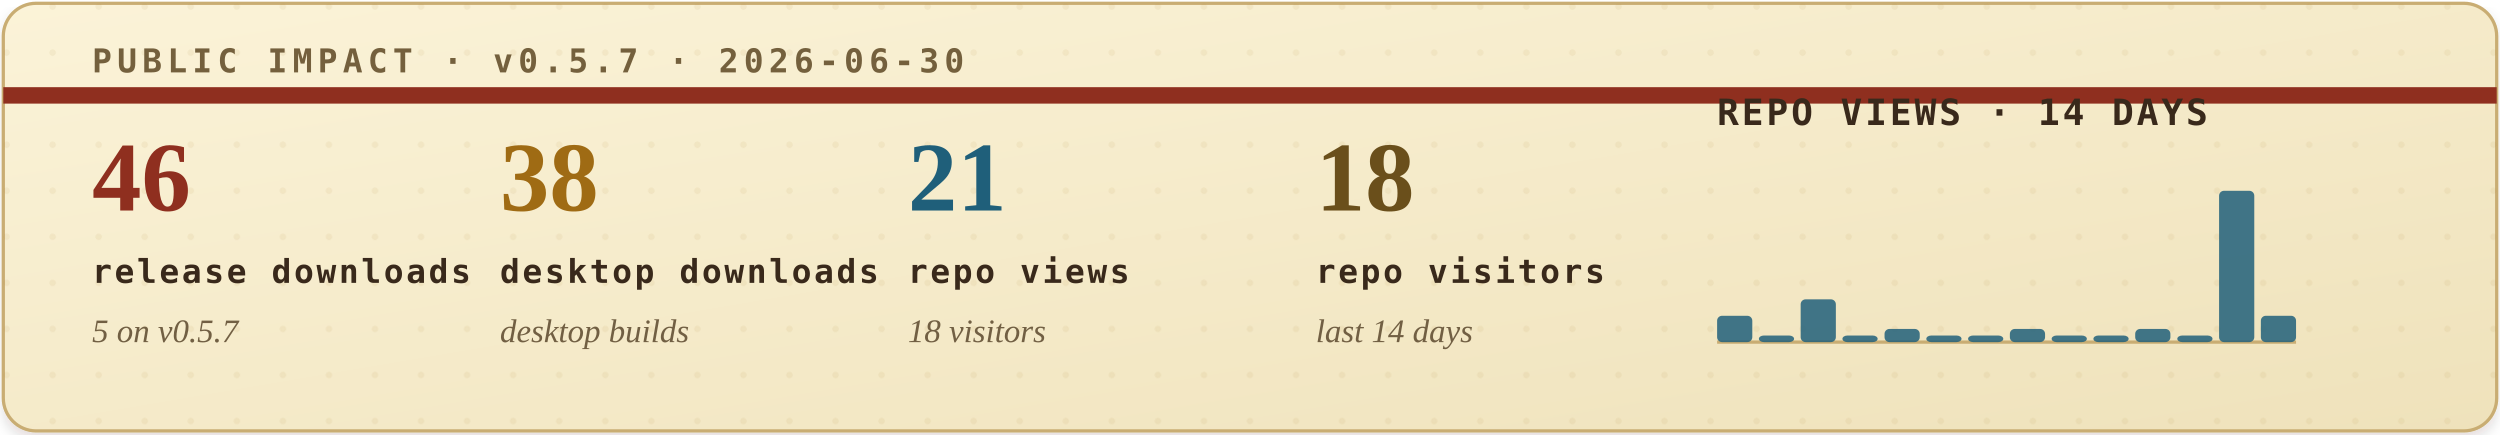
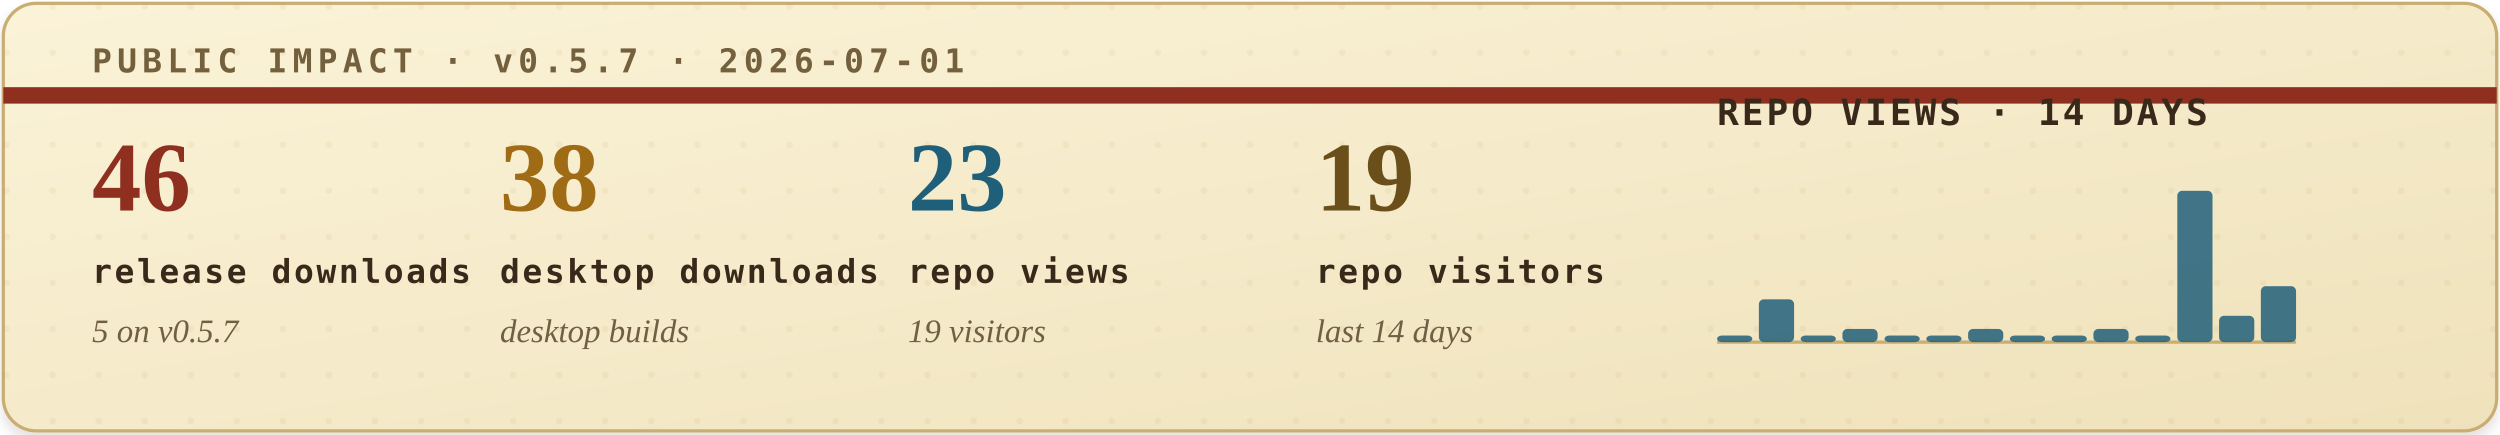
<svg xmlns="http://www.w3.org/2000/svg" width="760" height="132" viewBox="0 0 760 132" role="img" aria-labelledby="title desc">
  <defs>
    <filter id="soft-shadow" x="-4%" y="-12%" width="108%" height="130%">
      <feDropShadow dx="0" dy="2" stdDeviation="2" flood-color="#2b1c10" flood-opacity="0.14" />
    </filter>
    <linearGradient id="paper" x1="0" x2="1" y1="0" y2="1">
      <stop offset="0" stop-color="#fbf3d8" />
      <stop offset="1" stop-color="#efe2bb" />
    </linearGradient>
    <pattern id="dot-grid" width="14" height="14" patternUnits="userSpaceOnUse">
      <circle cx="2" cy="2" r="1" fill="#b08b43" opacity="0.22" />
    </pattern>
    <style>
      .eyebrow { font: 700 10px ui-monospace, SFMono-Regular, Menlo, Consolas, monospace; letter-spacing: .16em; }
      .metric-value { font: 700 30px Georgia, "Times New Roman", serif; }
      .metric-label { font: 700 10px ui-monospace, SFMono-Regular, Menlo, Consolas, monospace; letter-spacing: .08em; fill: #39291b; }
      .metric-sub { font: italic 10px Georgia, "Times New Roman", serif; fill: #715f43; }
      .chart-title { font: 700 11px ui-monospace, SFMono-Regular, Menlo, Consolas, monospace; letter-spacing: .08em; fill: #39291b; }
      .chart-note { font: italic 10px Georgia, "Times New Roman", serif; fill: #715f43; }
    </style>
  </defs>
  <rect x="1" y="1" width="758" height="130" rx="10" fill="url(#paper)" stroke="#c9ad73" filter="url(#soft-shadow)" />
  <rect x="1" y="1" width="758" height="130" rx="10" fill="url(#dot-grid)" opacity="0.42" />
  <path d="M1 29H759" stroke="#8f2f1f" stroke-width="5" />
-   <text class="eyebrow" x="28" y="22" fill="#74603d">PUBLIC IMPACT · v0.5.7 · 2026-06-30</text>
+   <text class="eyebrow" x="28" y="22" fill="#74603d">PUBLIC IMPACT · v0.5.7 · 2026-07-01</text>
  <g transform="translate(28, 64)">
    <text class="metric-value" x="0" y="0" fill="#8f2f1f">46</text>
    <text class="metric-label" x="0" y="22">release downloads</text>
    <text class="metric-sub" x="0" y="40">5 on v0.5.7</text>
  </g>
  <g transform="translate(152, 64)">
    <text class="metric-value" x="0" y="0" fill="#9f6b14">38</text>
    <text class="metric-label" x="0" y="22">desktop downloads</text>
    <text class="metric-sub" x="0" y="40">desktop builds</text>
  </g>
  <g transform="translate(276, 64)">
-     <text class="metric-value" x="0" y="0" fill="#1f5f7a">21</text>
+     <text class="metric-value" x="0" y="0" fill="#1f5f7a">23</text>
    <text class="metric-label" x="0" y="22">repo views</text>
-     <text class="metric-sub" x="0" y="40">18 visitors</text>
+     <text class="metric-sub" x="0" y="40">19 visitors</text>
  </g>
  <g transform="translate(400, 64)">
-     <text class="metric-value" x="0" y="0" fill="#6a4f1b">18</text>
+     <text class="metric-value" x="0" y="0" fill="#6a4f1b">19</text>
    <text class="metric-label" x="0" y="22">repo visitors</text>
    <text class="metric-sub" x="0" y="40">last 14 days</text>
  </g>
  <g transform="translate(522, 38)">
    <text class="chart-title" x="0" y="0">REPO VIEWS · 14 DAYS</text>
    <line x1="0" y1="66" x2="176" y2="66" stroke="#c9ad73" stroke-width="1" />
    <g>
-       <rect x="0.0" y="58" width="10.7" height="8" rx="1.5" fill="#1f5f7a" opacity="0.84" />
-       <rect x="12.7" y="64" width="10.7" height="2" rx="1.5" fill="#1f5f7a" opacity="0.84" />
-       <rect x="25.4" y="53" width="10.7" height="13" rx="1.5" fill="#1f5f7a" opacity="0.84" />
-       <rect x="38.1" y="64" width="10.7" height="2" rx="1.5" fill="#1f5f7a" opacity="0.84" />
-       <rect x="50.9" y="62" width="10.7" height="4" rx="1.5" fill="#1f5f7a" opacity="0.84" />
+       <rect x="0.0" y="64" width="10.7" height="2" rx="1.5" fill="#1f5f7a" opacity="0.84" />
+       <rect x="12.7" y="53" width="10.7" height="13" rx="1.5" fill="#1f5f7a" opacity="0.84" />
+       <rect x="25.4" y="64" width="10.7" height="2" rx="1.5" fill="#1f5f7a" opacity="0.84" />
+       <rect x="38.1" y="62" width="10.7" height="4" rx="1.5" fill="#1f5f7a" opacity="0.84" />
+       <rect x="50.9" y="64" width="10.7" height="2" rx="1.5" fill="#1f5f7a" opacity="0.84" />
      <rect x="63.6" y="64" width="10.7" height="2" rx="1.5" fill="#1f5f7a" opacity="0.84" />
-       <rect x="76.3" y="64" width="10.7" height="2" rx="1.5" fill="#1f5f7a" opacity="0.84" />
-       <rect x="89.0" y="62" width="10.7" height="4" rx="1.5" fill="#1f5f7a" opacity="0.84" />
+       <rect x="76.3" y="62" width="10.7" height="4" rx="1.5" fill="#1f5f7a" opacity="0.84" />
+       <rect x="89.0" y="64" width="10.7" height="2" rx="1.5" fill="#1f5f7a" opacity="0.84" />
      <rect x="101.7" y="64" width="10.7" height="2" rx="1.5" fill="#1f5f7a" opacity="0.84" />
-       <rect x="114.4" y="64" width="10.7" height="2" rx="1.5" fill="#1f5f7a" opacity="0.84" />
-       <rect x="127.1" y="62" width="10.7" height="4" rx="1.5" fill="#1f5f7a" opacity="0.84" />
-       <rect x="139.9" y="64" width="10.7" height="2" rx="1.5" fill="#1f5f7a" opacity="0.84" />
-       <rect x="152.6" y="20" width="10.7" height="46" rx="1.5" fill="#1f5f7a" opacity="0.84" />
-       <rect x="165.3" y="58" width="10.7" height="8" rx="1.5" fill="#1f5f7a" opacity="0.84" />
+       <rect x="114.4" y="62" width="10.7" height="4" rx="1.5" fill="#1f5f7a" opacity="0.84" />
+       <rect x="127.1" y="64" width="10.7" height="2" rx="1.5" fill="#1f5f7a" opacity="0.84" />
+       <rect x="139.9" y="20" width="10.7" height="46" rx="1.5" fill="#1f5f7a" opacity="0.84" />
+       <rect x="152.6" y="58" width="10.7" height="8" rx="1.5" fill="#1f5f7a" opacity="0.84" />
+       <rect x="165.3" y="49" width="10.7" height="17" rx="1.5" fill="#1f5f7a" opacity="0.84" />
    </g>
  </g>
</svg>
